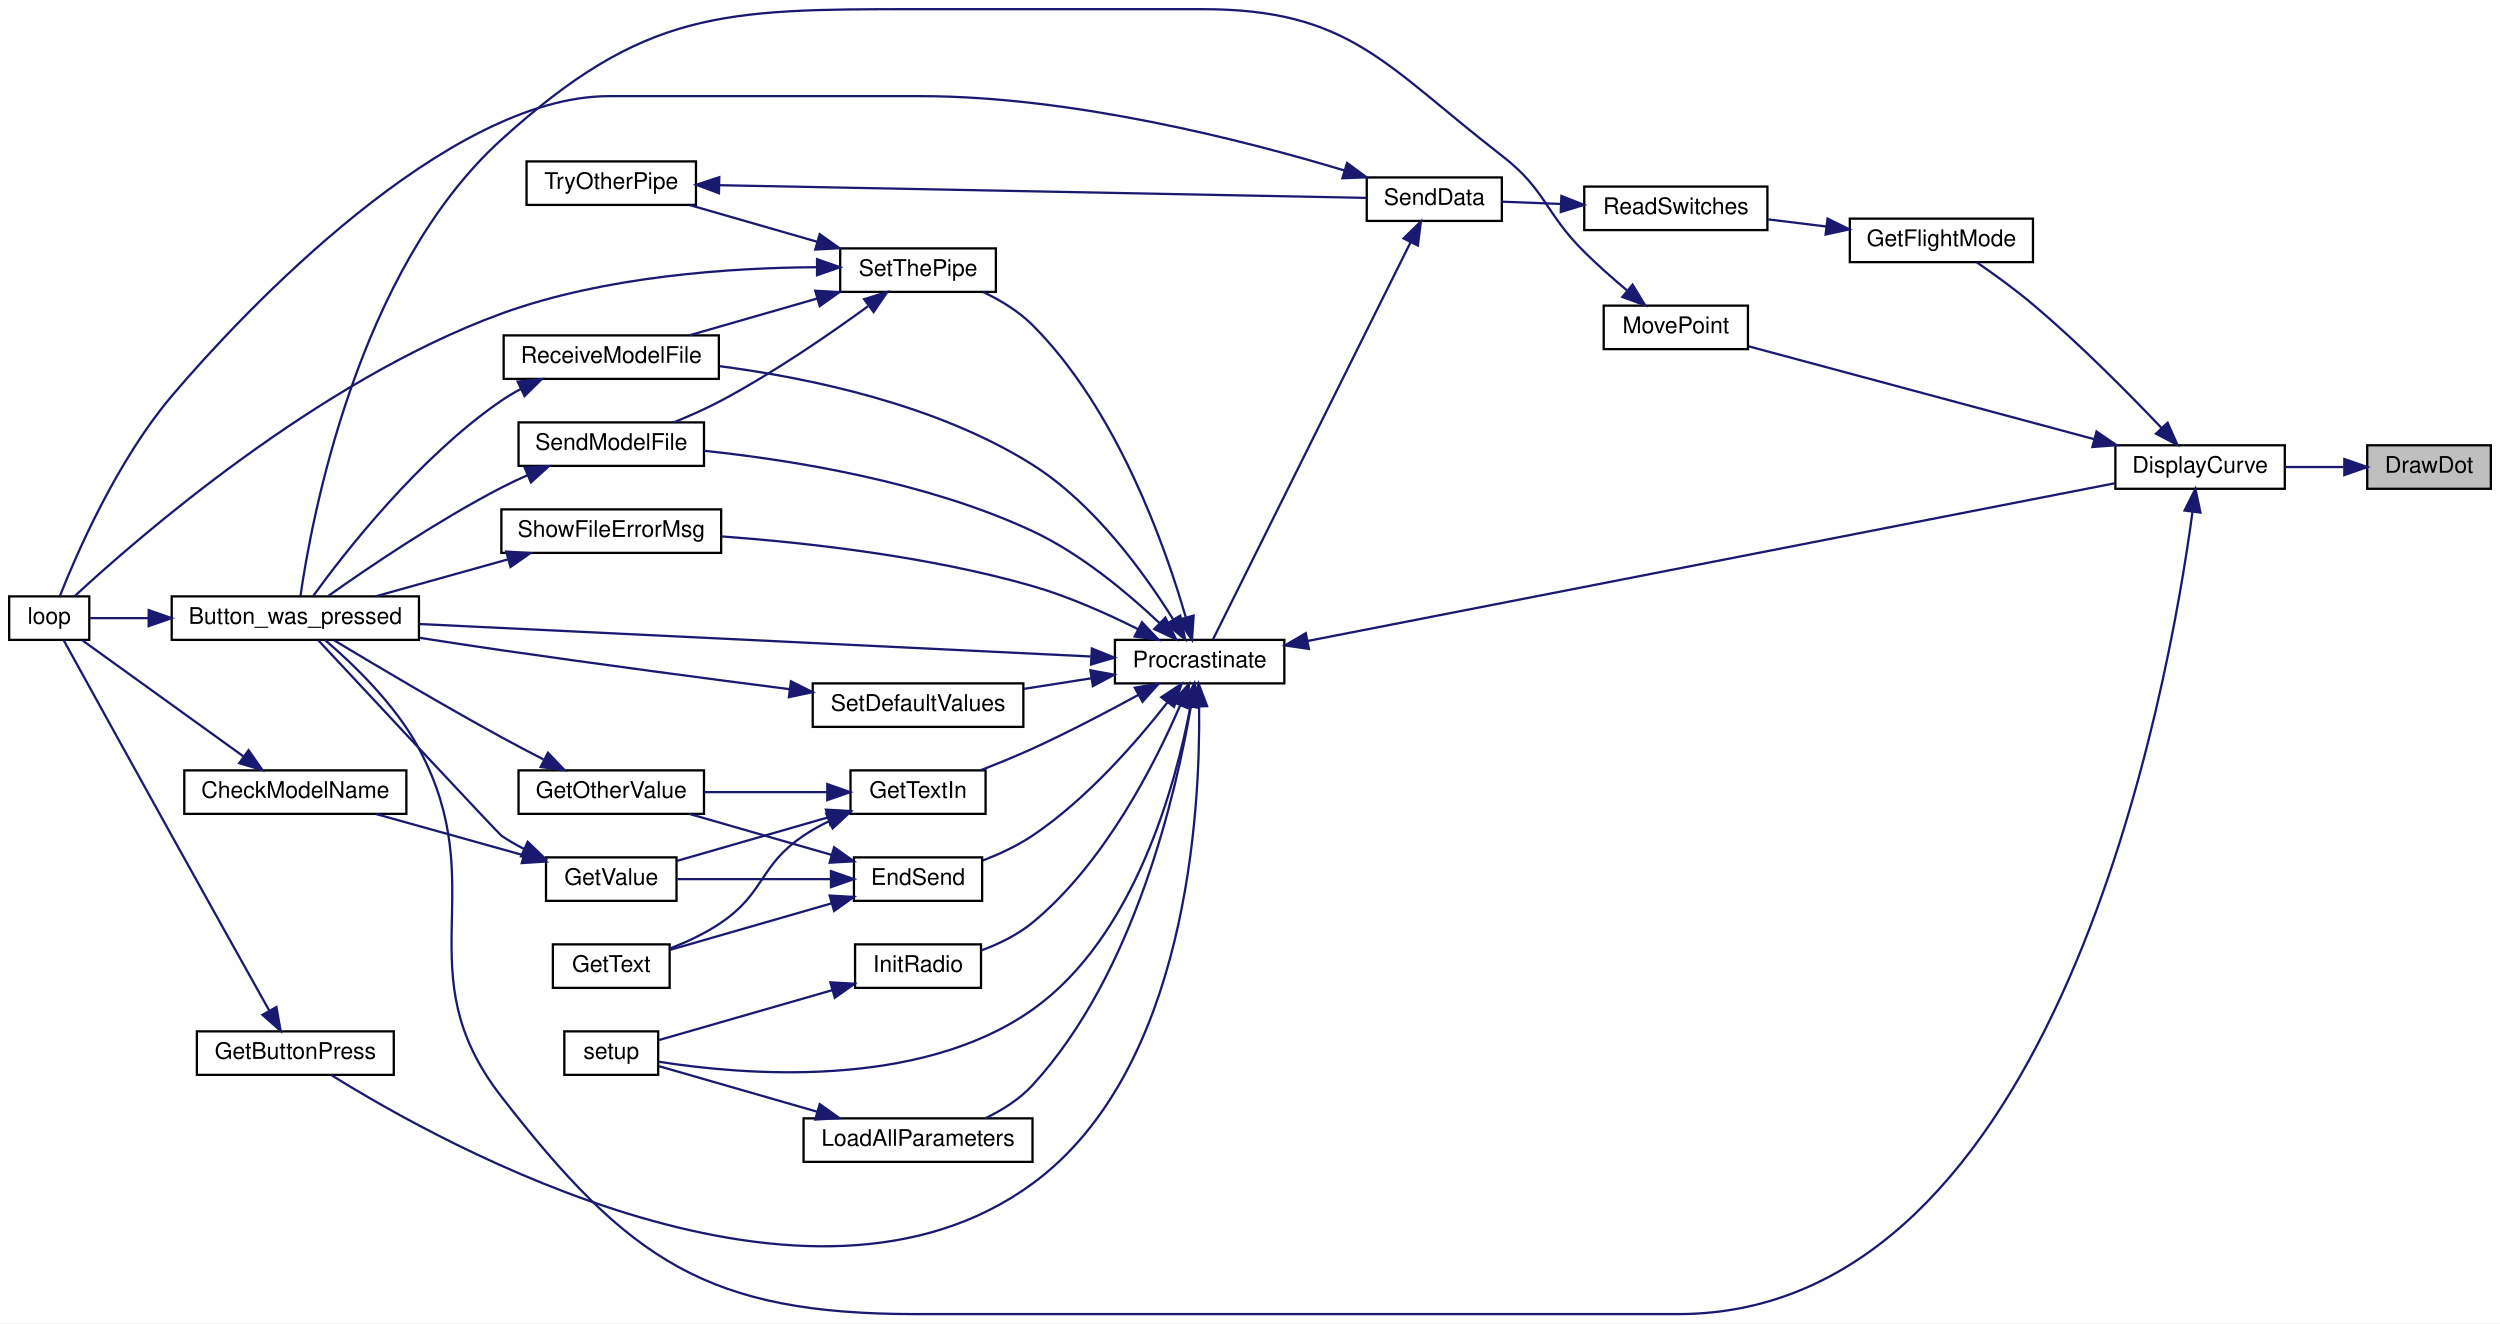
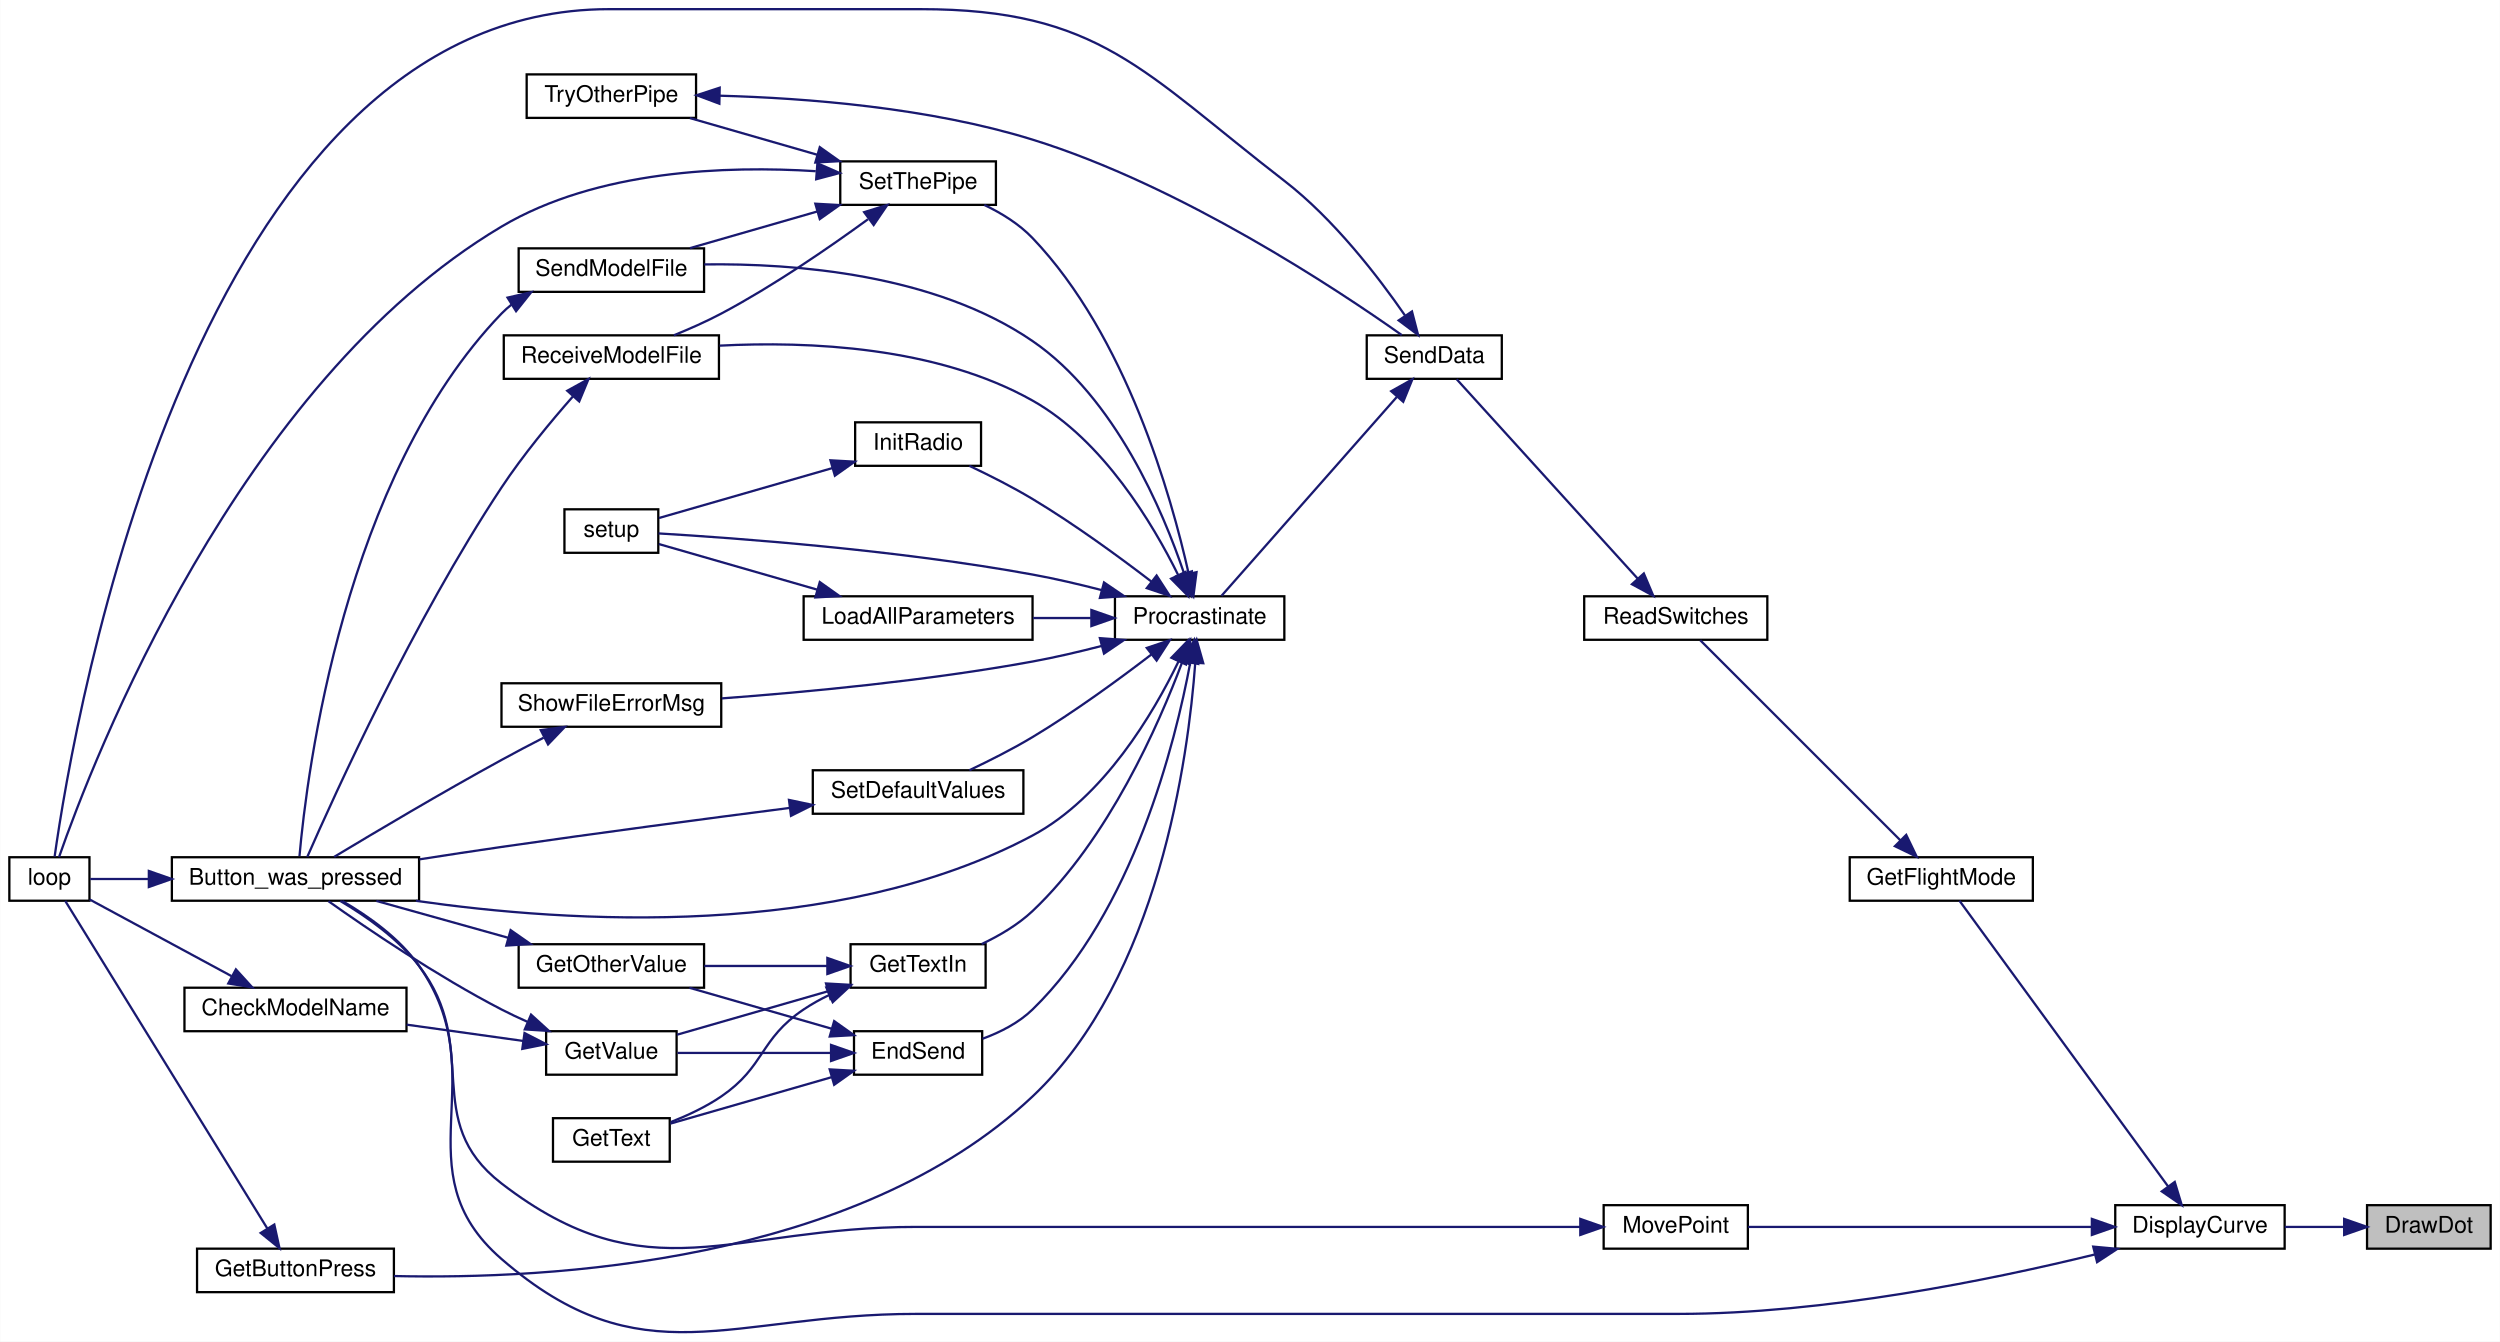
- <svg xmlns="http://www.w3.org/2000/svg" xmlns:xlink="http://www.w3.org/1999/xlink" width="1092pt" height="578pt" viewBox="0.00 0.00 1092.00 578.00">
-   <g id="graph0" class="graph" transform="scale(1 1) rotate(0) translate(4 574)">
-     <polygon fill="white" stroke="transparent" points="-4,4 -4,-574 1088,-574 1088,4 -4,4" />
+ <svg xmlns="http://www.w3.org/2000/svg" xmlns:xlink="http://www.w3.org/1999/xlink" width="1092pt" height="586pt" viewBox="0.00 0.00 1092.00 586.09">
+   <g id="graph0" class="graph" transform="scale(1 1) rotate(0) translate(4 582.09)">
+     <polygon fill="white" stroke="transparent" points="-4,4 -4,-582.09 1088,-582.09 1088,4 -4,4" />
    <g id="node1" class="node">
      <g id="a_node1">
        <a xlink:title=" ">
-           <polygon fill="#bfbfbf" stroke="black" points="1030,-360.5 1030,-379.5 1084,-379.5 1084,-360.5 1030,-360.5" />
-           <text text-anchor="middle" x="1057" y="-367.5" font-family="Helvetica,sans-Serif" font-size="10.00">DrawDot</text>
+           <polygon fill="#bfbfbf" stroke="black" points="1030,-36.59 1030,-55.59 1084,-55.59 1084,-36.59 1030,-36.59" />
+           <text text-anchor="middle" x="1057" y="-43.59" font-family="Helvetica,sans-Serif" font-size="10.00">DrawDot</text>
        </a>
      </g>
    </g>
    <g id="node2" class="node">
      <g id="a_node2">
        <a xlink:href="_transmitter_code_2src_2main_8cpp.html#af941d3a33327b2cee79e058ba9cd65f6" target="_top" xlink:title=" ">
-           <polygon fill="white" stroke="black" points="920,-360.5 920,-379.5 994,-379.5 994,-360.5 920,-360.5" />
-           <text text-anchor="middle" x="957" y="-367.5" font-family="Helvetica,sans-Serif" font-size="10.00">DisplayCurve</text>
+           <polygon fill="white" stroke="black" points="920,-36.59 920,-55.59 994,-55.59 994,-36.59 920,-36.59" />
+           <text text-anchor="middle" x="957" y="-43.59" font-family="Helvetica,sans-Serif" font-size="10.00">DisplayCurve</text>
        </a>
      </g>
    </g>
    <g id="edge1" class="edge">
-       <path fill="none" stroke="midnightblue" d="M1019.75,-370C1011.37,-370 1002.46,-370 994.09,-370" />
-       <polygon fill="midnightblue" stroke="midnightblue" points="1020,-373.5 1030,-370 1020,-366.5 1020,-373.5" />
+       <path fill="none" stroke="midnightblue" d="M1019.75,-46.09C1011.37,-46.09 1002.46,-46.09 994.09,-46.09" />
+       <polygon fill="midnightblue" stroke="midnightblue" points="1020,-49.59 1030,-46.09 1020,-42.59 1020,-49.59" />
    </g>
    <g id="node3" class="node">
      <g id="a_node3">
        <a xlink:href="_transmitter_code_2src_2main_8cpp.html#aed6c682ed45951f95e0b02cf6b570da2" target="_top" xlink:title=" ">
-           <polygon fill="white" stroke="black" points="71,-294.5 71,-313.5 179,-313.5 179,-294.5 71,-294.5" />
-           <text text-anchor="middle" x="125" y="-301.5" font-family="Helvetica,sans-Serif" font-size="10.00">Button_was_pressed</text>
+           <polygon fill="white" stroke="black" points="71,-188.59 71,-207.59 179,-207.59 179,-188.59 71,-188.59" />
+           <text text-anchor="middle" x="125" y="-195.59" font-family="Helvetica,sans-Serif" font-size="10.00">Button_was_pressed</text>
        </a>
      </g>
    </g>
    <g id="edge2" class="edge">
-       <path fill="none" stroke="midnightblue" d="M953.66,-350.31C943.36,-273.74 894.94,0 729,0 729,0 729,0 396,0 305.15,0 270.7,-23.23 215,-95 172.43,-149.84 211.72,-185.77 179,-247 168.68,-266.31 150.2,-284 138.02,-294.4" />
-       <polygon fill="midnightblue" stroke="midnightblue" points="950.22,-351 954.95,-360.48 957.16,-350.12 950.22,-351" />
+       <path fill="none" stroke="midnightblue" d="M911.07,-34.05C865.54,-22.92 792.9,-8.09 729,-8.09 729,-8.09 729,-8.09 396,-8.09 314.85,-8.09 276.32,21.06 215,-32.09 170.35,-70.8 212.93,-111.71 179,-160.09 170.49,-172.24 156.81,-181.9 145.48,-188.45" />
+       <polygon fill="midnightblue" stroke="midnightblue" points="910.37,-37.48 920.92,-36.51 912.06,-30.69 910.37,-37.48" />
    </g>
    <g id="node5" class="node">
      <g id="a_node5">
        <a xlink:href="_transmitter_code_2src_2main_8cpp.html#adf35f0ced7990f813a783d0ecd33bf64" target="_top" xlink:title=" ">
-           <polygon fill="white" stroke="black" points="804,-459.5 804,-478.5 884,-478.5 884,-459.5 804,-459.5" />
-           <text text-anchor="middle" x="844" y="-466.5" font-family="Helvetica,sans-Serif" font-size="10.00">GetFlightMode</text>
+           <polygon fill="white" stroke="black" points="804,-188.59 804,-207.59 884,-207.59 884,-188.59 804,-188.59" />
+           <text text-anchor="middle" x="844" y="-195.59" font-family="Helvetica,sans-Serif" font-size="10.00">GetFlightMode</text>
        </a>
      </g>
    </g>
    <g id="edge4" class="edge">
-       <path fill="none" stroke="midnightblue" d="M940.07,-387.15C925.92,-402.03 904.38,-423.81 884,-441 876.23,-447.56 867,-454.22 859.48,-459.4" />
-       <polygon fill="midnightblue" stroke="midnightblue" points="942.81,-389.35 947.12,-379.67 937.71,-384.55 942.81,-389.35" />
+       <path fill="none" stroke="midnightblue" d="M943.14,-63.71C919.56,-96 870.16,-163.64 851.94,-188.59" />
+       <polygon fill="midnightblue" stroke="midnightblue" points="945.99,-65.74 949.06,-55.6 940.33,-61.61 945.99,-65.74" />
    </g>
    <g id="node25" class="node">
      <g id="a_node25">
        <a xlink:href="_transmitter_code_2src_2main_8cpp.html#aad727ec0b0f9f34487a535eaa4a83172" target="_top" xlink:title="moves point very close to where user hit screen">
-           <polygon fill="white" stroke="black" points="696.5,-421.5 696.5,-440.5 759.5,-440.5 759.5,-421.5 696.5,-421.5" />
-           <text text-anchor="middle" x="728" y="-428.5" font-family="Helvetica,sans-Serif" font-size="10.00">MovePoint</text>
-         </a>
-       </g>
-     </g>
-     <g id="edge44" class="edge">
-       <path fill="none" stroke="midnightblue" d="M910.79,-382.15C866.05,-394.17 798.78,-412.25 759.85,-422.71" />
-       <polygon fill="midnightblue" stroke="midnightblue" points="911.78,-385.51 920.53,-379.53 909.97,-378.75 911.78,-385.51" />
+           <polygon fill="white" stroke="black" points="696.5,-36.59 696.5,-55.59 759.5,-55.59 759.5,-36.59 696.5,-36.59" />
+           <text text-anchor="middle" x="728" y="-43.59" font-family="Helvetica,sans-Serif" font-size="10.00">MovePoint</text>
+         </a>
+       </g>
+     </g>
+     <g id="edge43" class="edge">
+       <path fill="none" stroke="midnightblue" d="M909.73,-46.09C864.91,-46.09 798.22,-46.09 759.63,-46.09" />
+       <polygon fill="midnightblue" stroke="midnightblue" points="909.78,-49.59 919.78,-46.09 909.78,-42.59 909.78,-49.59" />
    </g>
    <g id="node4" class="node">
      <g id="a_node4">
        <a xlink:href="_transmitter_code_2src_2main_8cpp.html#afe461d27b9c48d5921c00d521181f12f" target="_top" xlink:title=" ">
-           <polygon fill="white" stroke="black" points="0,-294.5 0,-313.5 35,-313.5 35,-294.5 0,-294.5" />
-           <text text-anchor="middle" x="17.5" y="-301.5" font-family="Helvetica,sans-Serif" font-size="10.00">loop</text>
+           <polygon fill="white" stroke="black" points="0,-188.59 0,-207.59 35,-207.59 35,-188.59 0,-188.59" />
+           <text text-anchor="middle" x="17.5" y="-195.59" font-family="Helvetica,sans-Serif" font-size="10.00">loop</text>
        </a>
      </g>
    </g>
    <g id="edge3" class="edge">
-       <path fill="none" stroke="midnightblue" d="M60.7,-304C51.38,-304 42.51,-304 35.33,-304" />
-       <polygon fill="midnightblue" stroke="midnightblue" points="60.94,-307.5 70.94,-304 60.94,-300.5 60.94,-307.5" />
+       <path fill="none" stroke="midnightblue" d="M60.7,-198.09C51.38,-198.09 42.51,-198.09 35.33,-198.09" />
+       <polygon fill="midnightblue" stroke="midnightblue" points="60.94,-201.59 70.94,-198.09 60.94,-194.59 60.94,-201.59" />
    </g>
    <g id="node6" class="node">
      <g id="a_node6">
        <a xlink:href="_transmitter_code_2src_2main_8cpp.html#ab0af36f3442ad4f2d0b716c14c7d6085" target="_top" xlink:title=" ">
-           <polygon fill="white" stroke="black" points="688,-473.5 688,-492.5 768,-492.5 768,-473.5 688,-473.5" />
-           <text text-anchor="middle" x="728" y="-480.5" font-family="Helvetica,sans-Serif" font-size="10.00">ReadSwitches</text>
+           <polygon fill="white" stroke="black" points="688,-302.59 688,-321.59 768,-321.59 768,-302.59 688,-302.59" />
+           <text text-anchor="middle" x="728" y="-309.59" font-family="Helvetica,sans-Serif" font-size="10.00">ReadSwitches</text>
        </a>
      </g>
    </g>
    <g id="edge5" class="edge">
-       <path fill="none" stroke="midnightblue" d="M793.61,-475.07C785.15,-476.1 776.46,-477.17 768.3,-478.17" />
-       <polygon fill="midnightblue" stroke="midnightblue" points="794.27,-478.51 803.77,-473.82 793.42,-471.56 794.27,-478.51" />
+       <path fill="none" stroke="midnightblue" d="M826.17,-214.93C801.96,-239.13 758.11,-282.99 738.69,-302.4" />
+       <polygon fill="midnightblue" stroke="midnightblue" points="828.68,-217.36 833.28,-207.81 823.73,-212.41 828.68,-217.36" />
    </g>
    <g id="node7" class="node">
      <g id="a_node7">
        <a xlink:href="_radio_functions_8cpp.html#a3d7322e78f097d02d476f17a6306997c" target="_top" xlink:title=" ">
-           <polygon fill="white" stroke="black" points="593,-477.5 593,-496.5 652,-496.5 652,-477.5 593,-477.5" />
-           <text text-anchor="middle" x="622.5" y="-484.5" font-family="Helvetica,sans-Serif" font-size="10.00">SendData</text>
+           <polygon fill="white" stroke="black" points="593,-416.59 593,-435.59 652,-435.59 652,-416.59 593,-416.59" />
+           <text text-anchor="middle" x="622.5" y="-423.59" font-family="Helvetica,sans-Serif" font-size="10.00">SendData</text>
        </a>
      </g>
    </g>
    <g id="edge6" class="edge">
-       <path fill="none" stroke="midnightblue" d="M677.66,-484.91C668.87,-485.25 659.99,-485.59 652.04,-485.9" />
-       <polygon fill="midnightblue" stroke="midnightblue" points="678.01,-488.4 687.87,-484.51 677.74,-481.4 678.01,-488.4" />
+       <path fill="none" stroke="midnightblue" d="M711.43,-329.24C689.4,-353.51 649.85,-397.07 632.3,-416.4" />
+       <polygon fill="midnightblue" stroke="midnightblue" points="714.05,-331.57 718.18,-321.81 708.86,-326.86 714.05,-331.57" />
    </g>
    <g id="edge7" class="edge">
-       <path fill="none" stroke="midnightblue" d="M583.2,-499.54C539.06,-512.85 464.1,-532 398,-532 398,-532 398,-532 262,-532 191.26,-532 102.64,-438.35 71,-401 47.11,-372.8 29.4,-331.99 22.13,-313.61" />
-       <polygon fill="midnightblue" stroke="midnightblue" points="584.41,-502.83 592.94,-496.54 582.35,-496.14 584.41,-502.83" />
+       <path fill="none" stroke="midnightblue" d="M609.73,-444.25C598.01,-461.22 578.67,-486.38 557,-503.09 495.14,-550.82 476.13,-578.09 398,-578.09 398,-578.09 398,-578.09 262,-578.09 80.61,-578.09 28.16,-267.35 19.78,-207.87" />
+       <polygon fill="midnightblue" stroke="midnightblue" points="612.76,-446.03 615.43,-435.77 606.95,-442.12 612.76,-446.03" />
    </g>
    <g id="node8" class="node">
      <g id="a_node8">
        <a xlink:href="_radio_functions_8cpp.html#a760609a682300dfe6bfaac737fd4d5eb" target="_top" xlink:title=" ">
-           <polygon fill="white" stroke="black" points="483,-275.5 483,-294.5 557,-294.5 557,-275.5 483,-275.5" />
-           <text text-anchor="middle" x="520" y="-282.5" font-family="Helvetica,sans-Serif" font-size="10.00">Procrastinate</text>
+           <polygon fill="white" stroke="black" points="483,-302.59 483,-321.59 557,-321.59 557,-302.59 483,-302.59" />
+           <text text-anchor="middle" x="520" y="-309.59" font-family="Helvetica,sans-Serif" font-size="10.00">Procrastinate</text>
        </a>
      </g>
    </g>
    <g id="edge8" class="edge">
-       <path fill="none" stroke="midnightblue" d="M612.11,-468.12C591.2,-426.1 541.45,-326.1 525.8,-294.65" />
-       <polygon fill="midnightblue" stroke="midnightblue" points="609.06,-469.86 616.65,-477.26 615.33,-466.74 609.06,-469.86" />
-     </g>
-     <g id="edge10" class="edge">
-       <path fill="none" stroke="midnightblue" d="M567.09,-294.01C654.08,-311 840.8,-347.49 919.66,-362.9" />
-       <polygon fill="midnightblue" stroke="midnightblue" points="567.72,-290.56 557.24,-292.08 566.38,-297.43 567.72,-290.56" />
+       <path fill="none" stroke="midnightblue" d="M606.1,-408.63C584.66,-384.3 546.51,-341.04 529.55,-321.79" />
+       <polygon fill="midnightblue" stroke="midnightblue" points="603.69,-411.19 612.93,-416.37 608.94,-406.56 603.69,-411.19" />
    </g>
    <g id="edge9" class="edge">
-       <path fill="none" stroke="midnightblue" d="M472.41,-287.25C398.93,-290.8 256.56,-297.69 179.18,-301.43" />
-       <polygon fill="midnightblue" stroke="midnightblue" points="472.91,-290.73 482.73,-286.75 472.57,-283.74 472.91,-290.73" />
+       <path fill="none" stroke="midnightblue" d="M510.75,-293.08C499.81,-270.48 478.18,-233.75 447,-217.09 361.45,-171.38 244.16,-178.97 177.62,-188.56" />
+       <polygon fill="midnightblue" stroke="midnightblue" points="507.65,-294.73 515.02,-302.34 514.01,-291.8 507.65,-294.73" />
    </g>
    <g id="node9" class="node">
      <g id="a_node9">
        <a xlink:href="_transmitter_code_2src_2main_8cpp.html#ad7b8aa834c87265667a5687b1787a1cc" target="_top" xlink:title=" ">
-           <polygon fill="white" stroke="black" points="369,-180.5 369,-199.5 425,-199.5 425,-180.5 369,-180.5" />
-           <text text-anchor="middle" x="397" y="-187.5" font-family="Helvetica,sans-Serif" font-size="10.00">EndSend</text>
-         </a>
-       </g>
-     </g>
-     <g id="edge11" class="edge">
-       <path fill="none" stroke="midnightblue" d="M506,-267.28C492.79,-250.33 470.9,-225.04 447,-209 440.41,-204.58 432.64,-200.96 425.25,-198.12" />
-       <polygon fill="midnightblue" stroke="midnightblue" points="503.25,-269.44 512.09,-275.29 508.83,-265.21 503.25,-269.44" />
+           <polygon fill="white" stroke="black" points="369,-112.59 369,-131.59 425,-131.59 425,-112.59 369,-112.59" />
+           <text text-anchor="middle" x="397" y="-119.59" font-family="Helvetica,sans-Serif" font-size="10.00">EndSend</text>
+         </a>
+       </g>
+     </g>
+     <g id="edge10" class="edge">
+       <path fill="none" stroke="midnightblue" d="M515.9,-292.58C509.37,-257.59 490.98,-183.84 447,-141.09 440.98,-135.24 432.96,-131.15 425.15,-128.29" />
+       <polygon fill="midnightblue" stroke="midnightblue" points="512.47,-293.24 517.63,-302.49 519.36,-292.04 512.47,-293.24" />
    </g>
    <g id="node14" class="node">
      <g id="a_node14">
        <a xlink:href="_transmitter_code_2src_2main_8cpp.html#acd96c3022716bba17005df2e6b3d0ed6" target="_top" xlink:title=" ">
-           <polygon fill="white" stroke="black" points="82,-104.5 82,-123.5 168,-123.5 168,-104.5 82,-104.5" />
-           <text text-anchor="middle" x="125" y="-111.5" font-family="Helvetica,sans-Serif" font-size="10.00">GetButtonPress</text>
-         </a>
-       </g>
-     </g>
-     <g id="edge19" class="edge">
-       <path fill="none" stroke="midnightblue" d="M519.77,-265.39C520.35,-219.75 514.6,-106.54 447,-57 349.07,14.77 189.89,-73.75 140.85,-104.33" />
-       <polygon fill="midnightblue" stroke="midnightblue" points="516.27,-265.37 519.52,-275.46 523.27,-265.55 516.27,-265.37" />
+           <polygon fill="white" stroke="black" points="82,-17.59 82,-36.59 168,-36.59 168,-17.59 82,-17.59" />
+           <text text-anchor="middle" x="125" y="-24.59" font-family="Helvetica,sans-Serif" font-size="10.00">GetButtonPress</text>
+         </a>
+       </g>
+     </g>
+     <g id="edge18" class="edge">
+       <path fill="none" stroke="midnightblue" d="M518.08,-292.45C515.06,-251.19 502.14,-155.06 447,-103.09 369.69,-30.23 235.87,-23.06 168.03,-24.63" />
+       <polygon fill="midnightblue" stroke="midnightblue" points="514.59,-292.78 518.69,-302.55 521.58,-292.35 514.59,-292.78" />
    </g>
    <g id="node15" class="node">
      <g id="a_node15">
        <a xlink:href="_transmitter_code_2src_2main_8cpp.html#a6fe457db5d6bc71ccb447dee824abf6a" target="_top" xlink:title=" ">
-           <polygon fill="white" stroke="black" points="367.5,-218.5 367.5,-237.5 426.5,-237.5 426.5,-218.5 367.5,-218.5" />
-           <text text-anchor="middle" x="397" y="-225.5" font-family="Helvetica,sans-Serif" font-size="10.00">GetTextIn</text>
-         </a>
-       </g>
-     </g>
-     <g id="edge21" class="edge">
-       <path fill="none" stroke="midnightblue" d="M493.33,-270.52C479.74,-263.1 462.67,-254.15 447,-247 439.69,-243.67 431.62,-240.38 424.17,-237.5" />
-       <polygon fill="midnightblue" stroke="midnightblue" points="491.67,-273.6 502.11,-275.37 495.05,-267.48 491.67,-273.6" />
+           <polygon fill="white" stroke="black" points="367.5,-150.59 367.5,-169.59 426.5,-169.59 426.5,-150.59 367.5,-150.59" />
+           <text text-anchor="middle" x="397" y="-157.59" font-family="Helvetica,sans-Serif" font-size="10.00">GetTextIn</text>
+         </a>
+       </g>
+     </g>
+     <g id="edge20" class="edge">
+       <path fill="none" stroke="midnightblue" d="M512.42,-292.92C502.21,-265.65 480.22,-215.47 447,-184.09 440.66,-178.11 432.55,-173.33 424.76,-169.66" />
+       <polygon fill="midnightblue" stroke="midnightblue" points="509.18,-294.25 515.86,-302.48 515.76,-291.88 509.18,-294.25" />
    </g>
    <g id="node16" class="node">
      <g id="a_node16">
        <a xlink:href="_radio_functions_8cpp.html#a86ce6c54618629a61b8502786d2ce82c" target="_top" xlink:title=" ">
-           <polygon fill="white" stroke="black" points="369.5,-142.5 369.5,-161.5 424.5,-161.5 424.5,-142.5 369.5,-142.5" />
-           <text text-anchor="middle" x="397" y="-149.5" font-family="Helvetica,sans-Serif" font-size="10.00">InitRadio</text>
-         </a>
-       </g>
-     </g>
-     <g id="edge25" class="edge">
-       <path fill="none" stroke="midnightblue" d="M511.44,-265.8C500.66,-240.75 478.63,-197.03 447,-171 440.52,-165.67 432.37,-161.71 424.58,-158.83" />
-       <polygon fill="midnightblue" stroke="midnightblue" points="508.3,-267.39 515.36,-275.29 514.77,-264.71 508.3,-267.39" />
+           <polygon fill="white" stroke="black" points="369.5,-378.59 369.5,-397.59 424.5,-397.59 424.5,-378.59 369.5,-378.59" />
+           <text text-anchor="middle" x="397" y="-385.59" font-family="Helvetica,sans-Serif" font-size="10.00">InitRadio</text>
+         </a>
+       </g>
+     </g>
+     <g id="edge24" class="edge">
+       <path fill="none" stroke="midnightblue" d="M498.93,-328.01C484.83,-338.83 465.28,-353.12 447,-364.09 438.23,-369.36 428.14,-374.45 419.4,-378.58" />
+       <polygon fill="midnightblue" stroke="midnightblue" points="501.2,-330.67 506.95,-321.78 496.91,-325.15 501.2,-330.67" />
    </g>
    <g id="node17" class="node">
      <g id="a_node17">
        <a xlink:href="_transmitter_code_2src_2main_8cpp.html#a4fc01d736fe50cf5b977f755b675f11d" target="_top" xlink:title=" ">
-           <polygon fill="white" stroke="black" points="242.5,-104.5 242.5,-123.5 283.5,-123.5 283.5,-104.5 242.5,-104.5" />
-           <text text-anchor="middle" x="263" y="-111.5" font-family="Helvetica,sans-Serif" font-size="10.00">setup</text>
-         </a>
-       </g>
-     </g>
-     <g id="edge41" class="edge">
-       <path fill="none" stroke="midnightblue" d="M516.01,-265.59C509.76,-232.3 491.97,-164.83 447,-133 397.2,-97.75 319.84,-104.53 283.77,-110.24" />
-       <polygon fill="midnightblue" stroke="midnightblue" points="512.56,-266.21 517.71,-275.47 519.46,-265.02 512.56,-266.21" />
+           <polygon fill="white" stroke="black" points="242.5,-340.59 242.5,-359.59 283.5,-359.59 283.5,-340.59 242.5,-340.59" />
+           <text text-anchor="middle" x="263" y="-347.59" font-family="Helvetica,sans-Serif" font-size="10.00">setup</text>
+         </a>
+       </g>
+     </g>
+     <g id="edge40" class="edge">
+       <path fill="none" stroke="midnightblue" d="M477.06,-324.33C467.26,-326.86 456.82,-329.3 447,-331.09 388.08,-341.86 317.3,-347.05 283.64,-349.05" />
+       <polygon fill="midnightblue" stroke="midnightblue" points="478.22,-327.64 486.98,-321.68 476.42,-320.88 478.22,-327.64" />
    </g>
    <g id="node18" class="node">
      <g id="a_node18">
        <a xlink:href="_transmitter_code_2src_2main_8cpp.html#a909acb7ed667a5cc9c4ec6191fc33e75" target="_top" xlink:title=" ">
-           <polygon fill="white" stroke="black" points="347,-66.5 347,-85.5 447,-85.5 447,-66.5 347,-66.5" />
-           <text text-anchor="middle" x="397" y="-73.5" font-family="Helvetica,sans-Serif" font-size="10.00">LoadAllParameters</text>
-         </a>
-       </g>
-     </g>
-     <g id="edge27" class="edge">
-       <path fill="none" stroke="midnightblue" d="M516.16,-265.3C509.91,-228.53 491.81,-148.75 447,-100 441.36,-93.86 433.81,-89.11 426.32,-85.51" />
-       <polygon fill="midnightblue" stroke="midnightblue" points="512.71,-265.92 517.73,-275.25 519.63,-264.83 512.71,-265.92" />
+           <polygon fill="white" stroke="black" points="347,-302.59 347,-321.59 447,-321.59 447,-302.59 347,-302.59" />
+           <text text-anchor="middle" x="397" y="-309.59" font-family="Helvetica,sans-Serif" font-size="10.00">LoadAllParameters</text>
+         </a>
+       </g>
+     </g>
+     <g id="edge26" class="edge">
+       <path fill="none" stroke="midnightblue" d="M472.48,-312.09C464.22,-312.09 455.59,-312.09 447.26,-312.09" />
+       <polygon fill="midnightblue" stroke="midnightblue" points="472.7,-315.59 482.7,-312.09 472.7,-308.59 472.7,-315.59" />
    </g>
    <g id="node19" class="node">
      <g id="a_node19">
        <a xlink:href="_transmitter_code_2src_2main_8cpp.html#ab7c9edf843c732d7fe296564f39bc0dc" target="_top" xlink:title="RECEIVE A MODEL FILE.">
-           <polygon fill="white" stroke="black" points="216,-408.5 216,-427.5 310,-427.5 310,-408.5 216,-408.5" />
-           <text text-anchor="middle" x="263" y="-415.5" font-family="Helvetica,sans-Serif" font-size="10.00">ReceiveModelFile</text>
-         </a>
-       </g>
-     </g>
-     <g id="edge29" class="edge">
-       <path fill="none" stroke="midnightblue" d="M508.48,-303.38C496.23,-323.09 474.18,-353.86 447,-371 405.24,-397.33 349.33,-408.95 310.35,-414.05" />
-       <polygon fill="midnightblue" stroke="midnightblue" points="511.54,-305.08 513.68,-294.7 505.54,-301.48 511.54,-305.08" />
+           <polygon fill="white" stroke="black" points="216,-416.59 216,-435.59 310,-435.59 310,-416.59 216,-416.59" />
+           <text text-anchor="middle" x="263" y="-423.59" font-family="Helvetica,sans-Serif" font-size="10.00">ReceiveModelFile</text>
+         </a>
+       </g>
+     </g>
+     <g id="edge28" class="edge">
+       <path fill="none" stroke="midnightblue" d="M510.62,-330.88C499.56,-353.25 477.81,-389.75 447,-407.09 405.11,-430.68 349.23,-433.1 310.28,-431.09" />
+       <polygon fill="midnightblue" stroke="midnightblue" points="513.85,-332.26 514.95,-321.72 507.52,-329.27 513.85,-332.26" />
    </g>
    <g id="node20" class="node">
      <g id="a_node20">
        <a xlink:href="_transmitter_code_2src_2main_8cpp.html#a58c67a975068930341f0663e0a08c9d3" target="_top" xlink:title="SEND A MODEL FILE.">
-           <polygon fill="white" stroke="black" points="222.5,-370.5 222.5,-389.5 303.5,-389.5 303.5,-370.5 222.5,-370.5" />
-           <text text-anchor="middle" x="263" y="-377.5" font-family="Helvetica,sans-Serif" font-size="10.00">SendModelFile</text>
-         </a>
-       </g>
-     </g>
-     <g id="edge31" class="edge">
-       <path fill="none" stroke="midnightblue" d="M502.54,-301.77C488.86,-314.73 468.25,-332.07 447,-342 400.55,-363.71 341.73,-373.09 303.5,-377.1" />
-       <polygon fill="midnightblue" stroke="midnightblue" points="505.03,-304.23 509.75,-294.74 500.15,-299.22 505.03,-304.23" />
+           <polygon fill="white" stroke="black" points="222.5,-454.59 222.5,-473.59 303.5,-473.59 303.5,-454.59 222.5,-454.59" />
+           <text text-anchor="middle" x="263" y="-461.59" font-family="Helvetica,sans-Serif" font-size="10.00">SendModelFile</text>
+         </a>
+       </g>
+     </g>
+     <g id="edge30" class="edge">
+       <path fill="none" stroke="midnightblue" d="M513.21,-331.54C503.96,-358.94 483.13,-408.33 447,-433.09 404.34,-462.34 343.24,-467.1 303.59,-466.58" />
+       <polygon fill="midnightblue" stroke="midnightblue" points="516.58,-332.49 516.28,-321.9 509.91,-330.36 516.58,-332.49" />
    </g>
    <g id="node21" class="node">
      <g id="a_node21">
        <a xlink:href="_transmitter_code_2src_2main_8cpp.html#acbd0460ea44a7d07e4d77878411febb4" target="_top" xlink:title=" ">
-           <polygon fill="white" stroke="black" points="351,-256.5 351,-275.5 443,-275.5 443,-256.5 351,-256.5" />
-           <text text-anchor="middle" x="397" y="-263.5" font-family="Helvetica,sans-Serif" font-size="10.00">SetDefaultValues</text>
-         </a>
-       </g>
-     </g>
-     <g id="edge33" class="edge">
-       <path fill="none" stroke="midnightblue" d="M472.53,-277.7C462.93,-276.2 452.84,-274.61 443.28,-273.11" />
-       <polygon fill="midnightblue" stroke="midnightblue" points="472.27,-281.21 482.7,-279.3 473.36,-274.29 472.27,-281.21" />
+           <polygon fill="white" stroke="black" points="351,-226.59 351,-245.59 443,-245.59 443,-226.59 351,-226.59" />
+           <text text-anchor="middle" x="397" y="-233.59" font-family="Helvetica,sans-Serif" font-size="10.00">SetDefaultValues</text>
+         </a>
+       </g>
+     </g>
+     <g id="edge32" class="edge">
+       <path fill="none" stroke="midnightblue" d="M498.93,-296.18C484.83,-285.36 465.28,-271.07 447,-260.09 438.23,-254.83 428.14,-249.74 419.4,-245.61" />
+       <polygon fill="midnightblue" stroke="midnightblue" points="496.91,-299.04 506.95,-302.41 501.2,-293.51 496.91,-299.04" />
    </g>
    <g id="node22" class="node">
      <g id="a_node22">
        <a xlink:href="_radio_functions_8cpp.html#a70dc6f8d2e5ccef6b8e4a2b9b0afb2ce" target="_top" xlink:title=" ">
-           <polygon fill="white" stroke="black" points="363,-446.5 363,-465.5 431,-465.5 431,-446.5 363,-446.5" />
-           <text text-anchor="middle" x="397" y="-453.5" font-family="Helvetica,sans-Serif" font-size="10.00">SetThePipe</text>
-         </a>
-       </g>
-     </g>
-     <g id="edge35" class="edge">
-       <path fill="none" stroke="midnightblue" d="M513.94,-304.39C505.07,-335.03 484.05,-394.95 447,-432 440.97,-438.03 433.13,-442.78 425.49,-446.42" />
-       <polygon fill="midnightblue" stroke="midnightblue" points="517.38,-305.09 516.67,-294.52 510.63,-303.23 517.38,-305.09" />
+           <polygon fill="white" stroke="black" points="363,-492.59 363,-511.59 431,-511.59 431,-492.59 363,-492.59" />
+           <text text-anchor="middle" x="397" y="-499.59" font-family="Helvetica,sans-Serif" font-size="10.00">SetThePipe</text>
+         </a>
+       </g>
+     </g>
+     <g id="edge34" class="edge">
+       <path fill="none" stroke="midnightblue" d="M515.17,-331.61C507.64,-365.38 487.93,-435.23 447,-478.09 441.18,-484.19 433.48,-488.95 425.92,-492.56" />
+       <polygon fill="midnightblue" stroke="midnightblue" points="518.64,-332.13 517.27,-321.63 511.79,-330.69 518.64,-332.13" />
    </g>
    <g id="node24" class="node">
      <g id="a_node24">
        <a xlink:href="_transmitter_code_2src_2main_8cpp.html#a1e7673fa1ef97d68711edd0da2abed9b" target="_top" xlink:title=" ">
-           <polygon fill="white" stroke="black" points="215,-332.5 215,-351.5 311,-351.5 311,-332.5 215,-332.5" />
-           <text text-anchor="middle" x="263" y="-339.5" font-family="Helvetica,sans-Serif" font-size="10.00">ShowFileErrorMsg</text>
-         </a>
-       </g>
-     </g>
-     <g id="edge42" class="edge">
-       <path fill="none" stroke="midnightblue" d="M493.02,-299.2C479.64,-305.92 462.84,-313.44 447,-318 401.89,-330.98 348.48,-336.96 311.04,-339.71" />
-       <polygon fill="midnightblue" stroke="midnightblue" points="494.82,-302.21 502.1,-294.51 491.61,-295.99 494.82,-302.21" />
+           <polygon fill="white" stroke="black" points="215,-264.59 215,-283.59 311,-283.59 311,-264.59 215,-264.59" />
+           <text text-anchor="middle" x="263" y="-271.59" font-family="Helvetica,sans-Serif" font-size="10.00">ShowFileErrorMsg</text>
+         </a>
+       </g>
+     </g>
+     <g id="edge41" class="edge">
+       <path fill="none" stroke="midnightblue" d="M477.06,-299.86C467.26,-297.33 456.82,-294.89 447,-293.09 401.28,-284.74 348.42,-279.74 311.3,-276.99" />
+       <polygon fill="midnightblue" stroke="midnightblue" points="476.42,-303.31 486.98,-302.51 478.22,-296.55 476.42,-303.31" />
    </g>
    <g id="node10" class="node">
      <g id="a_node10">
        <a xlink:href="_transmitter_code_2src_2main_8cpp.html#ac8919b32f9c38cc65c7b93cae664acfb" target="_top" xlink:title=" ">
-           <polygon fill="white" stroke="black" points="222.5,-218.5 222.5,-237.5 303.5,-237.5 303.5,-218.5 222.5,-218.5" />
-           <text text-anchor="middle" x="263" y="-225.5" font-family="Helvetica,sans-Serif" font-size="10.00">GetOtherValue</text>
-         </a>
-       </g>
-     </g>
-     <g id="edge12" class="edge">
-       <path fill="none" stroke="midnightblue" d="M359.21,-200.59C339.73,-206.2 315.98,-213.04 297.08,-218.48" />
-       <polygon fill="midnightblue" stroke="midnightblue" points="360.33,-203.91 368.97,-197.78 358.39,-197.18 360.33,-203.91" />
+           <polygon fill="white" stroke="black" points="222.5,-150.59 222.5,-169.59 303.5,-169.59 303.5,-150.59 222.5,-150.59" />
+           <text text-anchor="middle" x="263" y="-157.59" font-family="Helvetica,sans-Serif" font-size="10.00">GetOtherValue</text>
+         </a>
+       </g>
+     </g>
+     <g id="edge11" class="edge">
+       <path fill="none" stroke="midnightblue" d="M359.21,-132.68C339.73,-138.29 315.98,-145.13 297.08,-150.57" />
+       <polygon fill="midnightblue" stroke="midnightblue" points="360.33,-136.01 368.97,-129.88 358.39,-129.28 360.33,-136.01" />
    </g>
    <g id="node11" class="node">
      <g id="a_node11">
        <a xlink:href="_transmitter_code_2src_2main_8cpp.html#a8e271ca29dc3c90bcf0e465b41bd71ff" target="_top" xlink:title=" ">
-           <polygon fill="white" stroke="black" points="237.5,-142.5 237.5,-161.5 288.5,-161.5 288.5,-142.5 237.5,-142.5" />
-           <text text-anchor="middle" x="263" y="-149.5" font-family="Helvetica,sans-Serif" font-size="10.00">GetText</text>
-         </a>
-       </g>
-     </g>
-     <g id="edge14" class="edge">
-       <path fill="none" stroke="midnightblue" d="M359.1,-179.38C336.64,-172.91 308.57,-164.83 288.77,-159.13" />
-       <polygon fill="midnightblue" stroke="midnightblue" points="358.39,-182.82 368.97,-182.22 360.33,-176.09 358.39,-182.82" />
+           <polygon fill="white" stroke="black" points="237.5,-74.59 237.5,-93.59 288.5,-93.59 288.5,-74.59 237.5,-74.59" />
+           <text text-anchor="middle" x="263" y="-81.59" font-family="Helvetica,sans-Serif" font-size="10.00">GetText</text>
+         </a>
+       </g>
+     </g>
+     <g id="edge13" class="edge">
+       <path fill="none" stroke="midnightblue" d="M359.1,-111.47C336.64,-105.01 308.57,-96.93 288.77,-91.22" />
+       <polygon fill="midnightblue" stroke="midnightblue" points="358.39,-114.91 368.97,-114.31 360.33,-108.18 358.39,-114.91" />
    </g>
    <g id="node12" class="node">
      <g id="a_node12">
        <a xlink:href="_transmitter_code_2src_2main_8cpp.html#ad957c44f88874b35bd11323a86408e59" target="_top" xlink:title=" ">
-           <polygon fill="white" stroke="black" points="234.5,-180.5 234.5,-199.5 291.5,-199.5 291.5,-180.5 234.5,-180.5" />
-           <text text-anchor="middle" x="263" y="-187.5" font-family="Helvetica,sans-Serif" font-size="10.00">GetValue</text>
-         </a>
-       </g>
+           <polygon fill="white" stroke="black" points="234.5,-112.59 234.5,-131.59 291.5,-131.59 291.5,-112.59 234.5,-112.59" />
+           <text text-anchor="middle" x="263" y="-119.59" font-family="Helvetica,sans-Serif" font-size="10.00">GetValue</text>
+         </a>
+       </g>
+     </g>
+     <g id="edge14" class="edge">
+       <path fill="none" stroke="midnightblue" d="M358.69,-122.09C337.47,-122.09 311.34,-122.09 291.9,-122.09" />
+       <polygon fill="midnightblue" stroke="midnightblue" points="358.97,-125.59 368.97,-122.09 358.97,-118.59 358.97,-125.59" />
+     </g>
+     <g id="edge12" class="edge">
+       <path fill="none" stroke="midnightblue" d="M217.91,-172.41C199.23,-177.63 177.78,-183.63 160.31,-188.51" />
+       <polygon fill="midnightblue" stroke="midnightblue" points="218.99,-175.75 227.68,-169.68 217.11,-169 218.99,-175.75" />
    </g>
    <g id="edge15" class="edge">
-       <path fill="none" stroke="midnightblue" d="M358.69,-190C337.47,-190 311.34,-190 291.9,-190" />
-       <polygon fill="midnightblue" stroke="midnightblue" points="358.97,-193.5 368.97,-190 358.97,-186.5 358.97,-193.5" />
-     </g>
-     <g id="edge13" class="edge">
-       <path fill="none" stroke="midnightblue" d="M233.41,-242.27C227.3,-245.41 220.91,-248.77 215,-252 189.09,-266.17 159.61,-283.67 141.92,-294.33" />
-       <polygon fill="midnightblue" stroke="midnightblue" points="235.34,-245.22 242.66,-237.56 232.16,-238.98 235.34,-245.22" />
-     </g>
-     <g id="edge16" class="edge">
-       <path fill="none" stroke="midnightblue" d="M224.89,-203.19C221.44,-204.95 218.08,-206.88 215,-209 213.81,-209.82 157.45,-270.25 135.05,-294.29" />
-       <polygon fill="midnightblue" stroke="midnightblue" points="226.51,-206.3 234.13,-198.95 223.59,-199.94 226.51,-206.3" />
+       <path fill="none" stroke="midnightblue" d="M226.25,-135.73C222.41,-137.44 218.59,-139.24 215,-141.09 186.96,-155.58 156.42,-176.33 139.4,-188.39" />
+       <polygon fill="midnightblue" stroke="midnightblue" points="227.91,-138.83 235.75,-131.7 225.18,-132.38 227.91,-138.83" />
    </g>
    <g id="node13" class="node">
      <g id="a_node13">
        <a xlink:href="_transmitter_code_2src_2main_8cpp.html#a984cb52354a84c45e9e41f396a1c5e92" target="_top" xlink:title=" ">
-           <polygon fill="white" stroke="black" points="76.5,-218.5 76.5,-237.5 173.5,-237.5 173.5,-218.5 76.5,-218.5" />
-           <text text-anchor="middle" x="125" y="-225.5" font-family="Helvetica,sans-Serif" font-size="10.00">CheckModelName</text>
-         </a>
-       </g>
+           <polygon fill="white" stroke="black" points="76.5,-131.59 76.5,-150.59 173.5,-150.59 173.5,-131.59 76.5,-131.59" />
+           <text text-anchor="middle" x="125" y="-138.59" font-family="Helvetica,sans-Serif" font-size="10.00">CheckModelName</text>
+         </a>
+       </g>
+     </g>
+     <g id="edge16" class="edge">
+       <path fill="none" stroke="midnightblue" d="M224.57,-127.32C208.81,-129.52 190.29,-132.11 173.58,-134.45" />
+       <polygon fill="midnightblue" stroke="midnightblue" points="225.06,-130.79 234.48,-125.94 224.09,-123.86 225.06,-130.79" />
    </g>
    <g id="edge17" class="edge">
-       <path fill="none" stroke="midnightblue" d="M224.71,-200.42C204.57,-206.05 179.89,-212.94 160.24,-218.43" />
-       <polygon fill="midnightblue" stroke="midnightblue" points="225.79,-203.75 234.48,-197.69 223.91,-197.01 225.79,-203.75" />
-     </g>
-     <g id="edge18" class="edge">
-       <path fill="none" stroke="midnightblue" d="M102.25,-243.67C81.04,-258.95 49.45,-281.7 31.75,-294.45" />
-       <polygon fill="midnightblue" stroke="midnightblue" points="104.57,-246.31 110.64,-237.63 100.48,-240.63 104.57,-246.31" />
-     </g>
-     <g id="edge20" class="edge">
-       <path fill="none" stroke="midnightblue" d="M113.61,-132.57C102.91,-151.72 85.76,-182.43 71,-209 53.71,-240.14 33.33,-277.08 23.85,-294.28" />
-       <polygon fill="midnightblue" stroke="midnightblue" points="116.74,-134.14 118.57,-123.7 110.63,-130.72 116.74,-134.14" />
+       <path fill="none" stroke="midnightblue" d="M97.08,-155.64C77.53,-166.2 51.7,-180.16 35.09,-189.13" />
+       <polygon fill="midnightblue" stroke="midnightblue" points="98.97,-158.6 106.1,-150.76 95.64,-152.44 98.97,-158.6" />
+     </g>
+     <g id="edge19" class="edge">
+       <path fill="none" stroke="midnightblue" d="M112.73,-45.36C90.43,-81.5 41.37,-161.02 24.41,-188.52" />
+       <polygon fill="midnightblue" stroke="midnightblue" points="115.75,-47.13 118.03,-36.78 109.8,-43.45 115.75,-47.13" />
+     </g>
+     <g id="edge21" class="edge">
+       <path fill="none" stroke="midnightblue" d="M357.26,-160.09C340.37,-160.09 320.59,-160.09 303.6,-160.09" />
+       <polygon fill="midnightblue" stroke="midnightblue" points="357.36,-163.59 367.36,-160.09 357.36,-156.59 357.36,-163.59" />
    </g>
    <g id="edge22" class="edge">
-       <path fill="none" stroke="midnightblue" d="M357.26,-228C340.37,-228 320.59,-228 303.6,-228" />
-       <polygon fill="midnightblue" stroke="midnightblue" points="357.36,-231.5 367.36,-228 357.36,-224.5 357.36,-231.5" />
+       <path fill="none" stroke="midnightblue" d="M358.24,-147.45C354.32,-145.56 350.49,-143.44 347,-141.09 327.68,-128.13 330.22,-116.2 311,-103.09 304.31,-98.53 296.36,-94.8 288.92,-91.88" />
+       <polygon fill="midnightblue" stroke="midnightblue" points="356.91,-150.69 367.47,-151.47 359.7,-144.27 356.91,-150.69" />
    </g>
    <g id="edge23" class="edge">
-       <path fill="none" stroke="midnightblue" d="M358.24,-215.36C354.32,-213.46 350.49,-211.35 347,-209 327.68,-196.03 330.22,-184.1 311,-171 304.31,-166.44 296.36,-162.7 288.92,-159.79" />
-       <polygon fill="midnightblue" stroke="midnightblue" points="356.91,-218.59 367.47,-219.38 359.7,-212.17 356.91,-218.59" />
-     </g>
-     <g id="edge24" class="edge">
-       <path fill="none" stroke="midnightblue" d="M357.72,-216.98C336.59,-210.9 310.84,-203.48 291.68,-197.97" />
-       <polygon fill="midnightblue" stroke="midnightblue" points="356.78,-220.35 367.36,-219.75 358.72,-213.62 356.78,-220.35" />
-     </g>
-     <g id="edge26" class="edge">
-       <path fill="none" stroke="midnightblue" d="M359.61,-141.52C335.13,-134.48 303.79,-125.45 283.8,-119.7" />
-       <polygon fill="midnightblue" stroke="midnightblue" points="358.71,-144.91 369.29,-144.31 360.65,-138.18 358.71,-144.91" />
-     </g>
-     <g id="edge28" class="edge">
-       <path fill="none" stroke="midnightblue" d="M353.01,-88.38C329.69,-95.09 301.99,-103.06 283.75,-108.31" />
-       <polygon fill="midnightblue" stroke="midnightblue" points="354.05,-91.72 362.69,-85.59 352.11,-84.99 354.05,-91.72" />
-     </g>
-     <g id="edge30" class="edge">
-       <path fill="none" stroke="midnightblue" d="M223.56,-404.12C220.58,-402.55 217.69,-400.84 215,-399 178.84,-374.2 146.37,-332.43 132.77,-313.65" />
-       <polygon fill="midnightblue" stroke="midnightblue" points="222.12,-407.31 232.66,-408.43 225.12,-400.99 222.12,-407.31" />
-     </g>
-     <g id="edge32" class="edge">
-       <path fill="none" stroke="midnightblue" d="M226.25,-366.36C222.41,-364.66 218.59,-362.86 215,-361 186.96,-346.51 156.42,-325.76 139.4,-313.7" />
-       <polygon fill="midnightblue" stroke="midnightblue" points="225.18,-369.71 235.75,-370.39 227.91,-363.27 225.18,-369.71" />
-     </g>
-     <g id="edge34" class="edge">
-       <path fill="none" stroke="midnightblue" d="M340.7,-272.98C304.83,-277.59 257.11,-283.9 215,-290 203.39,-291.68 190.94,-293.58 179.15,-295.42" />
-       <polygon fill="midnightblue" stroke="midnightblue" points="341.48,-276.41 350.96,-271.67 340.59,-269.47 341.48,-276.41" />
+       <path fill="none" stroke="midnightblue" d="M357.72,-149.07C336.59,-142.99 310.84,-135.58 291.68,-130.06" />
+       <polygon fill="midnightblue" stroke="midnightblue" points="356.78,-152.45 367.36,-151.85 358.72,-145.72 356.78,-152.45" />
+     </g>
+     <g id="edge25" class="edge">
+       <path fill="none" stroke="midnightblue" d="M359.61,-377.62C335.13,-370.57 303.79,-361.55 283.8,-355.79" />
+       <polygon fill="midnightblue" stroke="midnightblue" points="358.71,-381 369.29,-380.4 360.65,-374.27 358.71,-381" />
+     </g>
+     <g id="edge27" class="edge">
+       <path fill="none" stroke="midnightblue" d="M353.01,-324.47C329.69,-331.18 301.99,-339.16 283.75,-344.41" />
+       <polygon fill="midnightblue" stroke="midnightblue" points="354.05,-327.81 362.69,-321.68 352.11,-321.09 354.05,-327.81" />
+     </g>
+     <g id="edge29" class="edge">
+       <path fill="none" stroke="midnightblue" d="M246.24,-408.94C236.6,-397.99 224.36,-383.24 215,-369.09 176.58,-311.05 141.84,-234.44 130.16,-207.75" />
+       <polygon fill="midnightblue" stroke="midnightblue" points="243.73,-411.38 253.01,-416.5 248.95,-406.71 243.73,-411.38" />
+     </g>
+     <g id="edge31" class="edge">
+       <path fill="none" stroke="midnightblue" d="M219.45,-449.07C217.87,-447.84 216.37,-446.52 215,-445.09 146.1,-373.5 130.01,-244.73 126.75,-208.07" />
+       <polygon fill="midnightblue" stroke="midnightblue" points="217.65,-452.07 227.97,-454.43 221.37,-446.14 217.65,-452.07" />
+     </g>
+     <g id="edge33" class="edge">
+       <path fill="none" stroke="midnightblue" d="M340.7,-229.11C304.83,-224.5 257.11,-218.2 215,-212.09 203.39,-210.41 190.94,-208.51 179.15,-206.67" />
+       <polygon fill="midnightblue" stroke="midnightblue" points="340.59,-232.63 350.96,-230.43 341.48,-225.69 340.59,-232.63" />
+     </g>
+     <g id="edge35" class="edge">
+       <path fill="none" stroke="midnightblue" d="M352.29,-507.3C313.52,-509.76 256.72,-507.87 215,-483.09 99.76,-414.66 36.19,-249.19 21.71,-207.67" />
+       <polygon fill="midnightblue" stroke="midnightblue" points="353.01,-510.76 362.72,-506.51 352.48,-503.78 353.01,-510.76" />
    </g>
    <g id="edge36" class="edge">
-       <path fill="none" stroke="midnightblue" d="M352.8,-457.29C315.27,-457.06 260.04,-453.43 215,-437 134.89,-407.78 55.86,-338.85 28.54,-313.54" />
-       <polygon fill="midnightblue" stroke="midnightblue" points="352.89,-460.79 362.89,-457.27 352.88,-453.79 352.89,-460.79" />
+       <path fill="none" stroke="midnightblue" d="M375.09,-486.29C358.33,-474.07 333.91,-457.24 311,-445.09 304.47,-441.63 297.16,-438.4 290.29,-435.61" />
+       <polygon fill="midnightblue" stroke="midnightblue" points="373.43,-489.41 383.55,-492.54 377.59,-483.79 373.43,-489.41" />
    </g>
    <g id="edge37" class="edge">
-       <path fill="none" stroke="midnightblue" d="M352.96,-443.61C334.88,-438.41 314.18,-432.45 297.3,-427.59" />
-       <polygon fill="midnightblue" stroke="midnightblue" points="352.11,-447.01 362.69,-446.41 354.05,-440.28 352.11,-447.01" />
-     </g>
-     <g id="edge38" class="edge">
-       <path fill="none" stroke="midnightblue" d="M375.09,-440.19C358.33,-427.97 333.91,-411.15 311,-399 304.47,-395.54 297.16,-392.3 290.29,-389.52" />
-       <polygon fill="midnightblue" stroke="midnightblue" points="373.43,-443.32 383.55,-446.45 377.59,-437.69 373.43,-443.32" />
+       <path fill="none" stroke="midnightblue" d="M352.96,-489.7C334.88,-484.5 314.18,-478.54 297.3,-473.68" />
+       <polygon fill="midnightblue" stroke="midnightblue" points="352.11,-493.1 362.69,-492.51 354.05,-486.38 352.11,-493.1" />
    </g>
    <g id="node23" class="node">
      <g id="a_node23">
        <a xlink:href="_radio_functions_8cpp.html#a7051e235b8f694c6b01bb5edf3925dc7" target="_top" xlink:title=" ">
-           <polygon fill="white" stroke="black" points="226,-484.5 226,-503.5 300,-503.5 300,-484.5 226,-484.5" />
-           <text text-anchor="middle" x="263" y="-491.5" font-family="Helvetica,sans-Serif" font-size="10.00">TryOtherPipe</text>
-         </a>
-       </g>
+           <polygon fill="white" stroke="black" points="226,-530.59 226,-549.59 300,-549.59 300,-530.59 226,-530.59" />
+           <text text-anchor="middle" x="263" y="-537.59" font-family="Helvetica,sans-Serif" font-size="10.00">TryOtherPipe</text>
+         </a>
+       </g>
+     </g>
+     <g id="edge38" class="edge">
+       <path fill="none" stroke="midnightblue" d="M352.96,-514.48C334.88,-519.69 314.18,-525.65 297.3,-530.51" />
+       <polygon fill="midnightblue" stroke="midnightblue" points="354.05,-517.81 362.69,-511.68 352.11,-511.09 354.05,-517.81" />
    </g>
    <g id="edge39" class="edge">
-       <path fill="none" stroke="midnightblue" d="M352.96,-468.39C334.88,-473.59 314.18,-479.55 297.3,-484.41" />
-       <polygon fill="midnightblue" stroke="midnightblue" points="354.05,-471.72 362.69,-465.59 352.11,-464.99 354.05,-471.72" />
-     </g>
-     <g id="edge40" class="edge">
-       <path fill="none" stroke="midnightblue" d="M310.2,-493.1C385.17,-491.63 531.13,-488.77 592.85,-487.56" />
-       <polygon fill="midnightblue" stroke="midnightblue" points="310.04,-489.6 300.11,-493.29 310.18,-496.6 310.04,-489.6" />
-     </g>
-     <g id="edge43" class="edge">
-       <path fill="none" stroke="midnightblue" d="M217.91,-329.68C199.23,-324.46 177.78,-318.47 160.31,-313.59" />
-       <polygon fill="midnightblue" stroke="midnightblue" points="217.11,-333.09 227.68,-332.41 218.99,-326.35 217.11,-333.09" />
-     </g>
-     <g id="edge45" class="edge">
-       <path fill="none" stroke="midnightblue" d="M706.64,-447.18C700.47,-452.35 693.8,-458.24 688,-464 670.56,-481.33 671.45,-490.96 652,-506 600.74,-545.64 585.8,-570 521,-570 521,-570 521,-570 396,-570 311.66,-570 277.47,-569.66 215,-513 151.9,-455.77 131.92,-346.33 127.22,-313.52" />
-       <polygon fill="midnightblue" stroke="midnightblue" points="709.1,-449.68 714.61,-440.63 704.66,-444.27 709.1,-449.68" />
+       <path fill="none" stroke="midnightblue" d="M310.41,-540.28C348.02,-539.25 401.97,-535.07 447,-521.09 511.9,-500.95 580.25,-455.55 608.31,-435.7" />
+       <polygon fill="midnightblue" stroke="midnightblue" points="310.18,-536.78 300.26,-540.49 310.33,-543.78 310.18,-536.78" />
+     </g>
+     <g id="edge42" class="edge">
+       <path fill="none" stroke="midnightblue" d="M233.41,-259.82C227.3,-256.68 220.91,-253.33 215,-250.09 189.09,-235.93 159.61,-218.42 141.92,-207.76" />
+       <polygon fill="midnightblue" stroke="midnightblue" points="232.16,-263.11 242.66,-264.53 235.34,-256.88 232.16,-263.11" />
+     </g>
+     <g id="edge44" class="edge">
+       <path fill="none" stroke="midnightblue" d="M686.28,-46.09C644.72,-46.09 578.37,-46.09 521,-46.09 521,-46.09 521,-46.09 396,-46.09 315.11,-46.09 279.07,-15.72 215,-65.09 179.24,-92.66 206.52,-124.3 179,-160.09 169.82,-172.03 155.87,-181.82 144.59,-188.47" />
+       <polygon fill="midnightblue" stroke="midnightblue" points="686.29,-49.59 696.29,-46.09 686.29,-42.59 686.29,-49.59" />
    </g>
  </g>
</svg>
